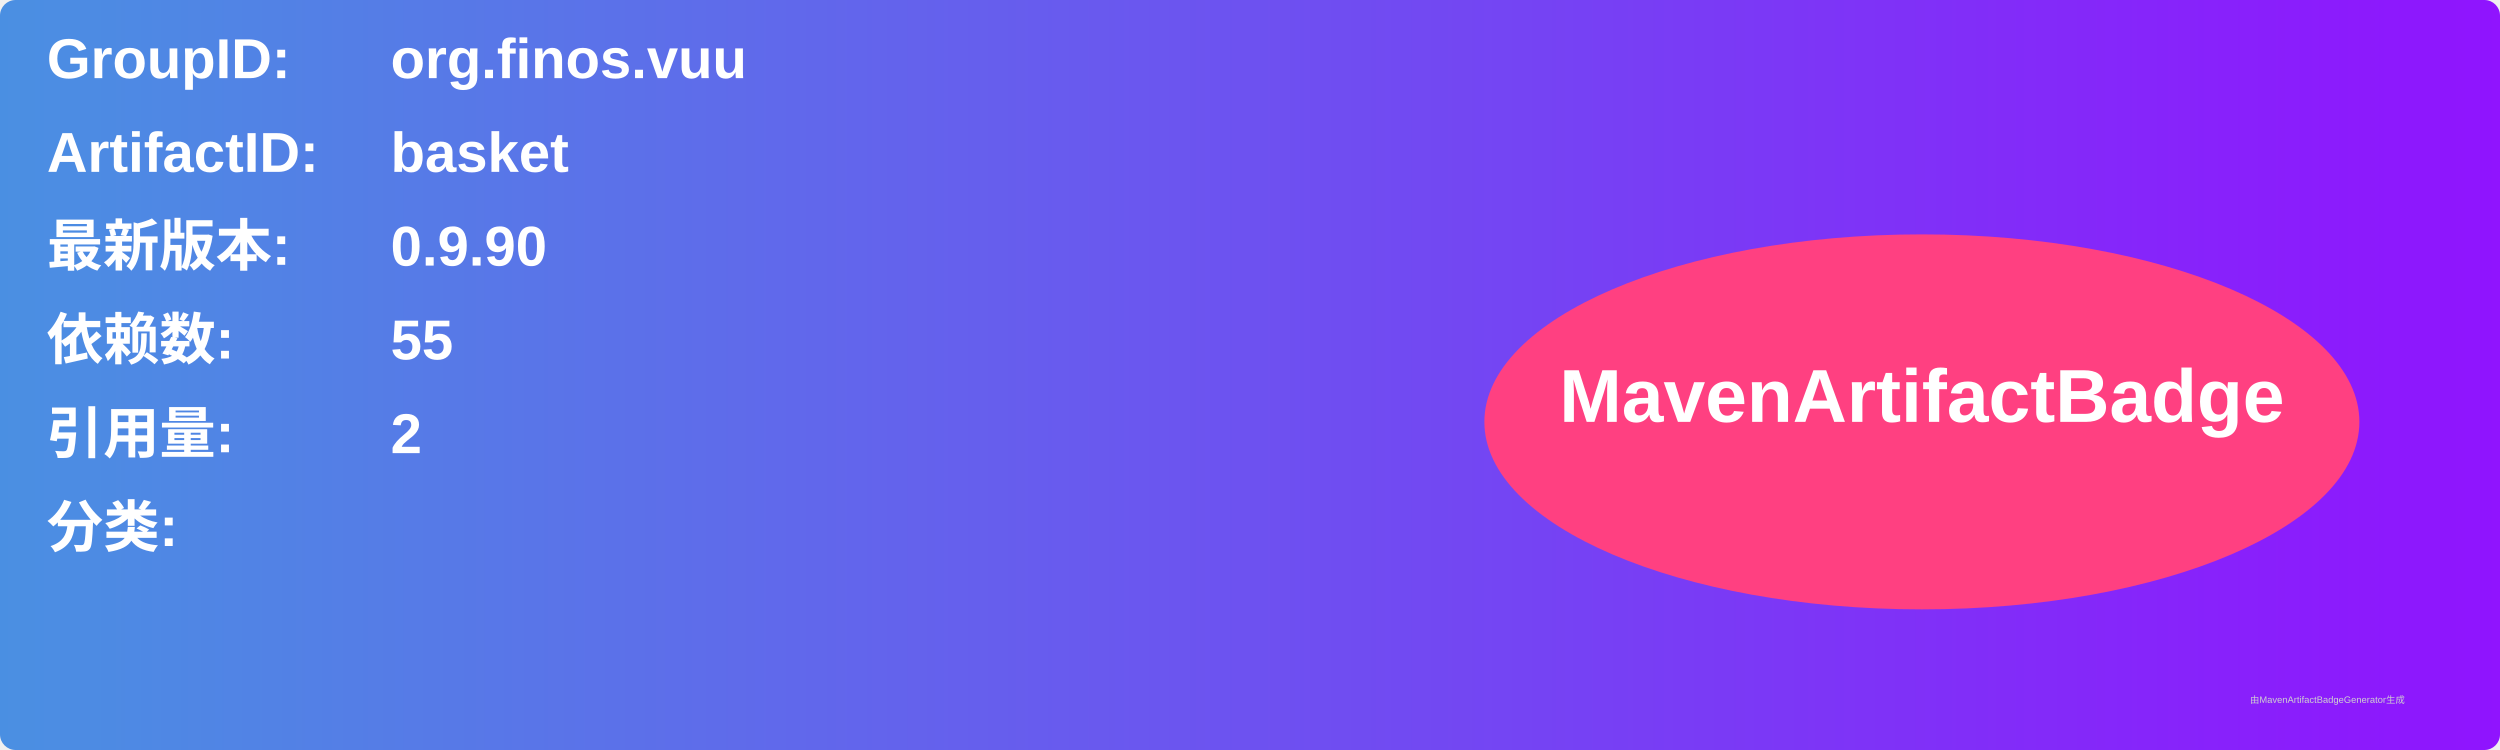
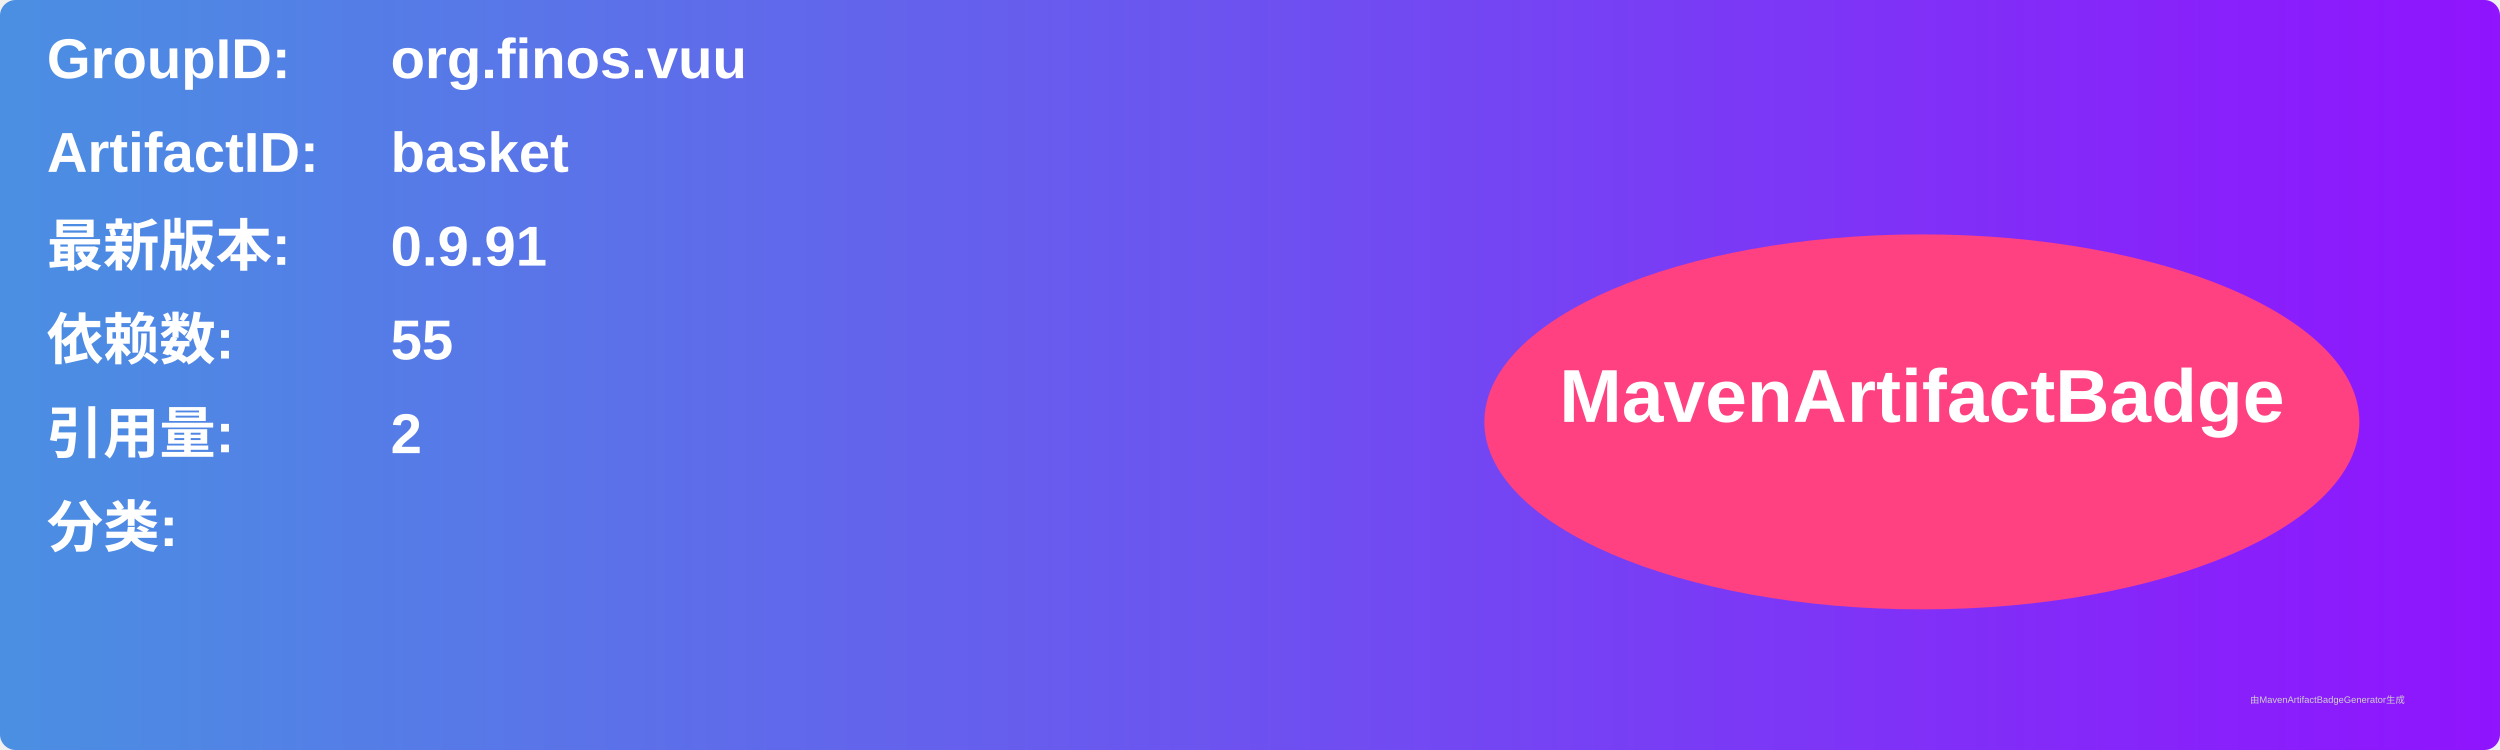
<svg xmlns="http://www.w3.org/2000/svg" width="800" height="240" viewBox="0 0 800 240">
  <linearGradient id="grad" x1="0%" y1="0%" x2="100%" y2="0%">
    <stop offset="0%" stop-color="#4a90e2" />
    <stop offset="100%" stop-color="#9013fe" />
  </linearGradient>
  <rect width="100%" height="100%" rx="5" ry="5" fill="url(#grad)" />
  <g transform="translate(15, 15)">
    <text x="0" y="10" font-family="Arial" font-size="18" fill="white" font-weight="bold" width="260">GroupID:</text>
    <text x="110" y="10" font-family="Arial" font-size="18" fill="white" font-weight="bold" width="460">org.finos.vuu</text>
    <text x="0" y="40" font-family="Arial" font-size="18" fill="white" font-weight="bold" width="260">ArtifactID:</text>
    <text x="110" y="40" font-family="Arial" font-size="18" fill="white" font-weight="bold" width="460">basket</text>
    <text x="0" y="70" font-family="Arial" font-size="18" fill="white" font-weight="bold">最新版本:</text>
    <text x="110" y="70" font-family="Arial" font-size="18" fill="white" font-weight="bold">
-       <tspan font-weight="bold">0.9.90</tspan>
+       <tspan font-weight="bold">0.9.91</tspan>
    </text>
    <text x="0" y="100" font-family="Arial" font-size="18" fill="white" font-weight="bold">依赖数: </text>
    <text x="110" y="100" font-family="Arial" font-size="18" fill="white">
      <tspan font-weight="bold">55</tspan>
    </text>
    <text x="0" y="130" font-family="Arial" font-size="18" fill="white" font-weight="bold">引用量: </text>
    <text x="110" y="130" font-family="Arial" font-size="18" fill="white">
      <tspan font-weight="bold">2</tspan>
    </text>
    <text x="0" y="160" font-family="Arial" font-size="18" fill="white" font-weight="bold">分类:</text>
    <text x="10" y="190" font-family="Arial" font-size="10" fill="white">
      <tspan font-weight="bold" />
    </text>
    <ellipse cx="600" cy="120" rx="140" ry="60" fill="#ff4081" />
    <text x="600" y="120" text-anchor="middle" font-family="Arial" font-size="24" fill="white" font-weight="bold">MavenArtifactBadge</text>
  </g>
  <text x="720" y="225" font-family="Arial" font-size="3" fill="#d0d0d0">由MavenArtifactBadgeGenerator生成</text>
</svg>
